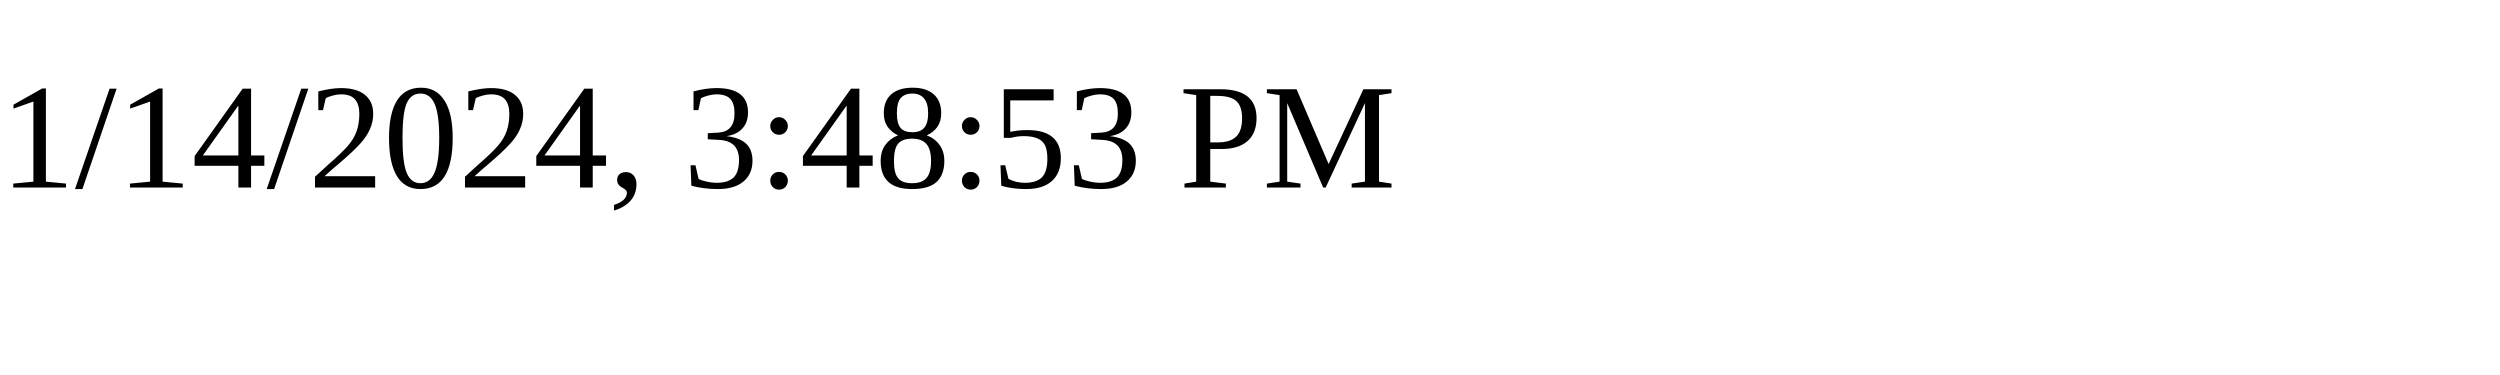
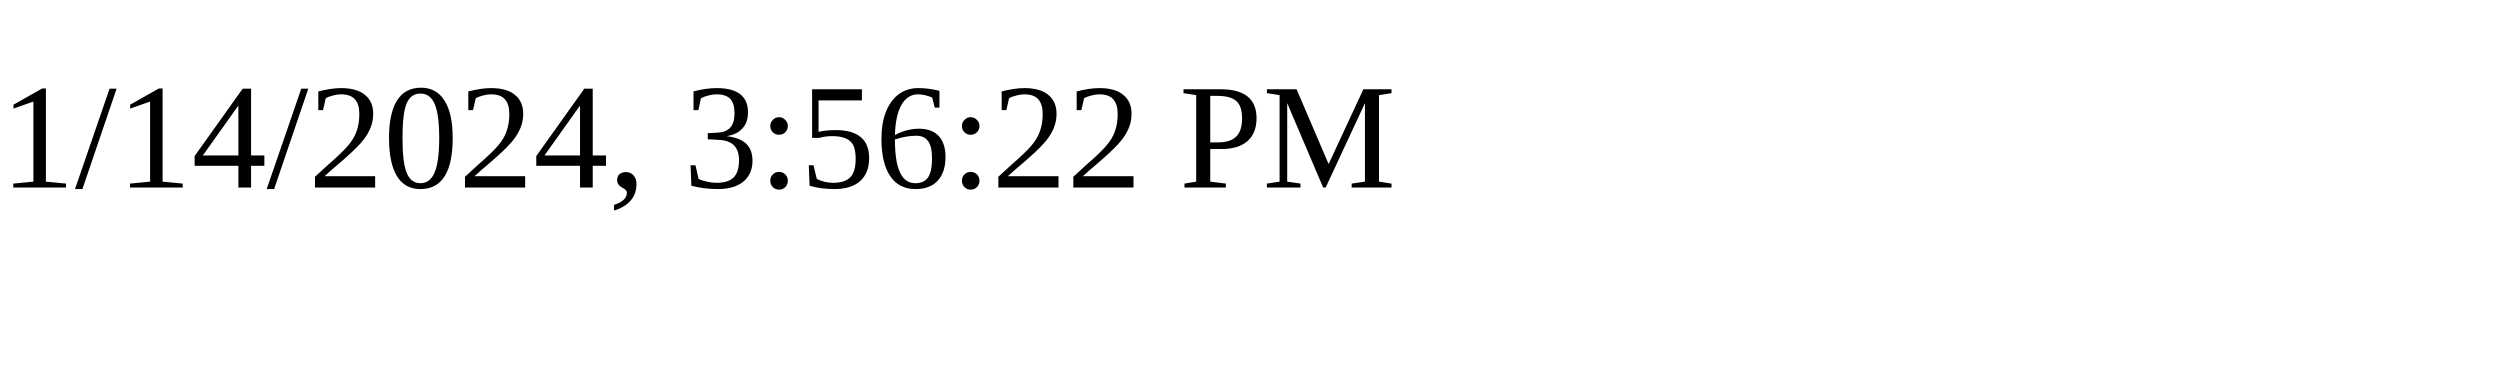
<svg xmlns="http://www.w3.org/2000/svg" height="30" width="200">
-   <text x="0" y="15">1/14/2024, 3:48:53 PM</text>
+   <text x="0" y="15">1/14/2024, 3:56:22 PM</text>
</svg>
